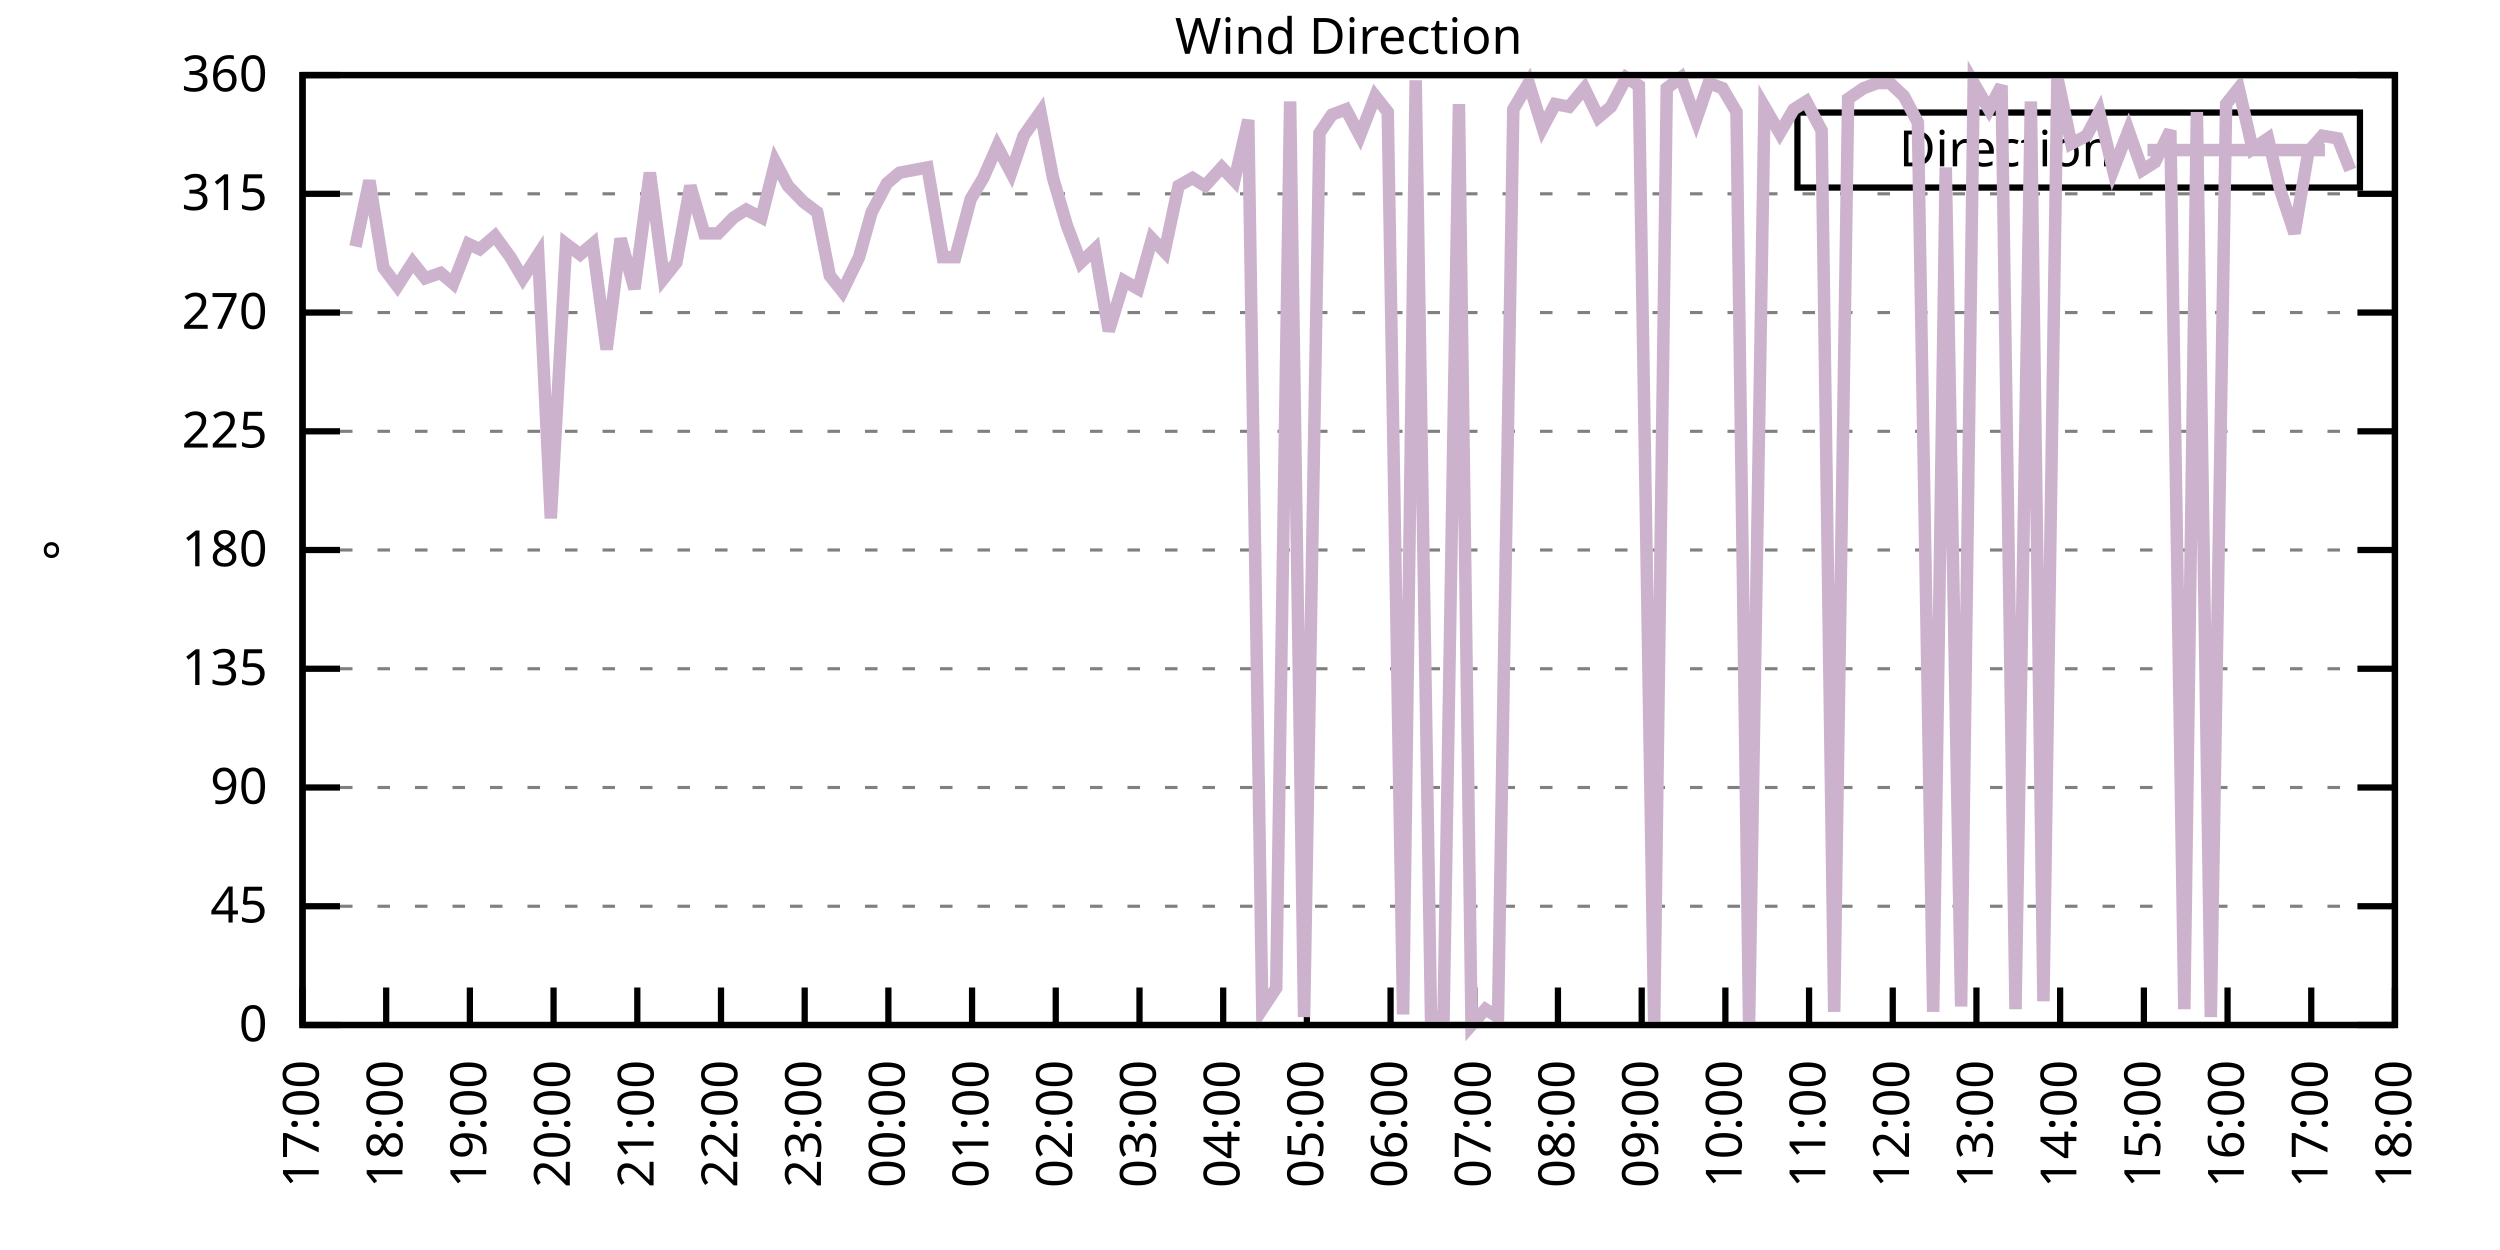
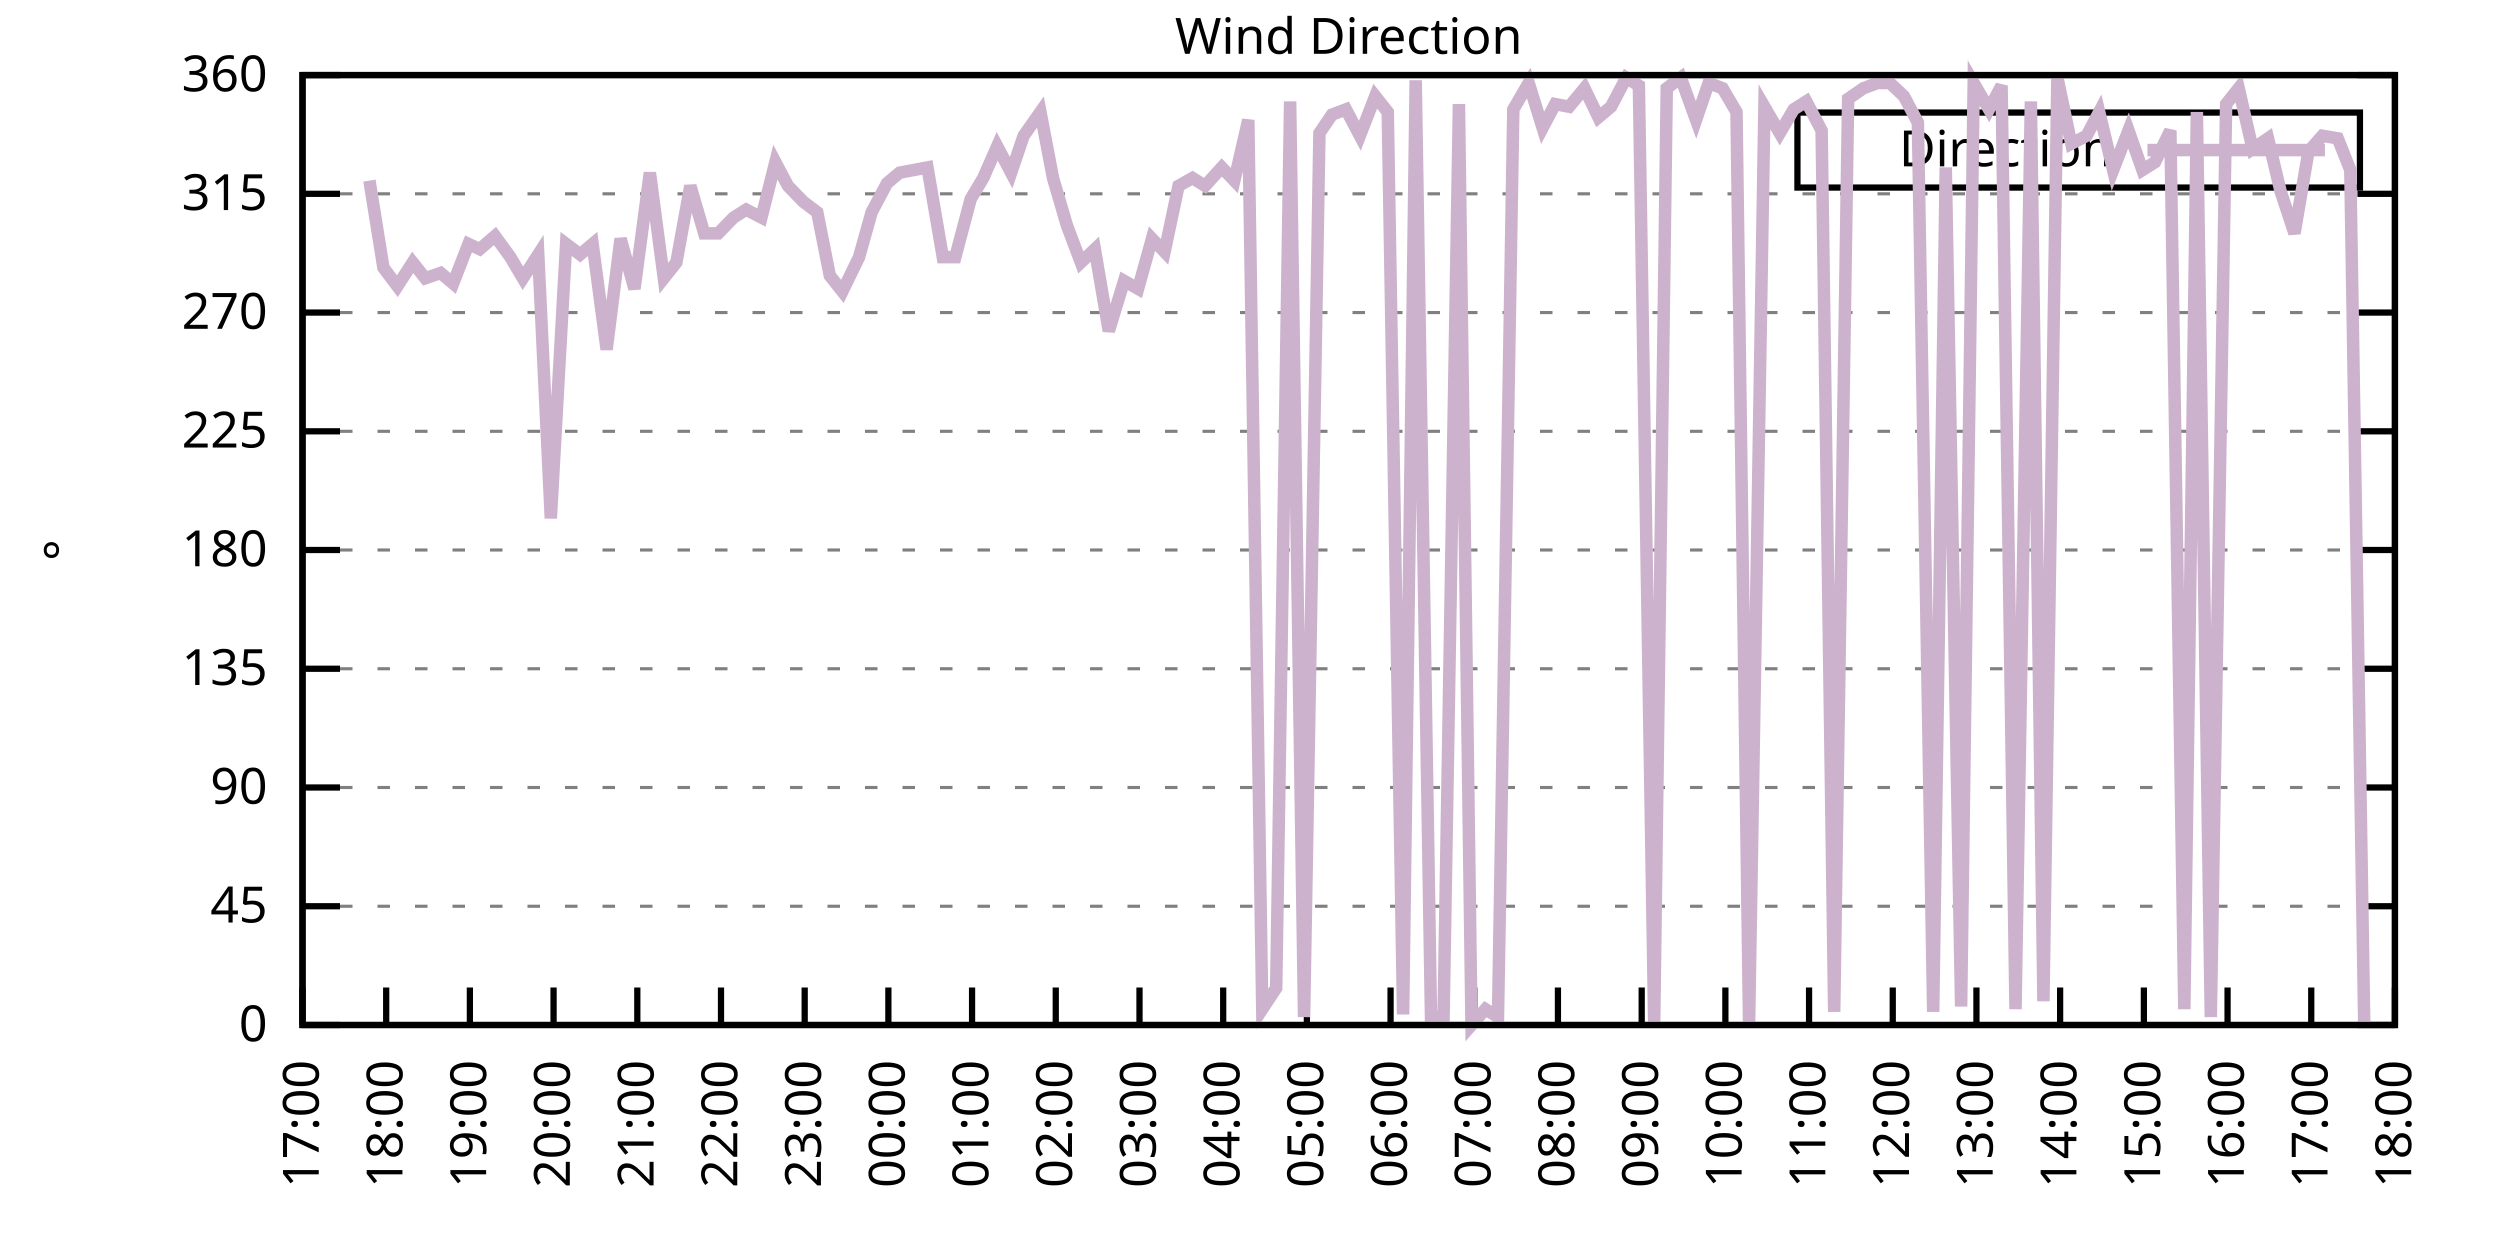
<svg xmlns="http://www.w3.org/2000/svg" xmlns:xlink="http://www.w3.org/1999/xlink" width="400" height="200" viewBox="0 0 400 200">
  <g id="gnuplot_canvas">
    <rect x="0" y="0" width="400" height="200" fill="none" />
    <defs>
      <circle id="gpDot" r="0.5" stroke-width="0.5" stroke="currentColor" />
      <path id="gpPt0" stroke-width="0.333" stroke="currentColor" d="M-1,0 h2 M0,-1 v2" />
      <path id="gpPt1" stroke-width="0.333" stroke="currentColor" d="M-1,-1 L1,1 M1,-1 L-1,1" />
      <path id="gpPt2" stroke-width="0.333" stroke="currentColor" d="M-1,0 L1,0 M0,-1 L0,1 M-1,-1 L1,1 M-1,1 L1,-1" />
      <rect id="gpPt3" stroke-width="0.333" stroke="currentColor" x="-1" y="-1" width="2" height="2" />
      <rect id="gpPt4" stroke-width="0.333" stroke="currentColor" fill="currentColor" x="-1" y="-1" width="2" height="2" />
      <circle id="gpPt5" stroke-width="0.333" stroke="currentColor" cx="0" cy="0" r="1" />
      <use xlink:href="#gpPt5" id="gpPt6" fill="currentColor" stroke="none" />
      <path id="gpPt7" stroke-width="0.333" stroke="currentColor" d="M0,-1.33 L-1.33,0.67 L1.33,0.67 z" />
      <use xlink:href="#gpPt7" id="gpPt8" fill="currentColor" stroke="none" />
      <use xlink:href="#gpPt7" id="gpPt9" stroke="currentColor" transform="rotate(180)" />
      <use xlink:href="#gpPt9" id="gpPt10" fill="currentColor" stroke="none" />
      <use xlink:href="#gpPt3" id="gpPt11" stroke="currentColor" transform="rotate(45)" />
      <use xlink:href="#gpPt11" id="gpPt12" fill="currentColor" stroke="none" />
      <path id="gpPt13" stroke-width="0.333" stroke="currentColor" d="M0,1.330 L1.265,0.411 L0.782,-1.067 L-0.782,-1.076 L-1.265,0.411 z" />
      <use xlink:href="#gpPt13" id="gpPt14" fill="currentColor" stroke="none" />
      <filter id="textbox" filterUnits="objectBoundingBox" x="0" y="0" height="1" width="1">
        <feFlood flood-color="white" flood-opacity="1" result="bgnd" />
        <feComposite in="SourceGraphic" in2="bgnd" operator="atop" />
      </filter>
      <filter id="greybox" filterUnits="objectBoundingBox" x="0" y="0" height="1" width="1">
        <feFlood flood-color="lightgrey" flood-opacity="1" result="grey" />
        <feComposite in="SourceGraphic" in2="grey" operator="atop" />
      </filter>
    </defs>
    <g fill="none" color="white" stroke="currentColor" stroke-width="1.00" stroke-linecap="butt" stroke-linejoin="miter">
</g>
    <g fill="none" color="black" stroke="currentColor" stroke-width="1.00" stroke-linecap="butt" stroke-linejoin="miter">
      <g stroke="none" shape-rendering="crispEdges">
        <polygon fill="rgb(255, 255, 255)" points="48.40,164.00 383.18,164.00 383.18,12.02 48.40,12.02 " />
      </g>
    </g>
    <g fill="none" color="black" stroke="currentColor" stroke-width="1.00" stroke-linecap="butt" stroke-linejoin="miter">
</g>
    <g fill="none" color="black" stroke="black" stroke-width="0.50" stroke-linecap="butt" stroke-linejoin="miter">
</g>
    <g fill="none" color="gray" stroke="currentColor" stroke-width="0.50" stroke-linecap="butt" stroke-linejoin="miter">
      <path stroke="gray" stroke-dasharray="2,4" class="gridline" d="M48.40,164.00 L383.19,164.00  " />
    </g>
    <g fill="none" color="gray" stroke="gray" stroke-width="1.00" stroke-linecap="butt" stroke-linejoin="miter">
</g>
    <g fill="none" color="black" stroke="currentColor" stroke-width="1.00" stroke-linecap="butt" stroke-linejoin="miter">
      <path stroke="black" d="M48.40,164.00 L54.40,164.00 M383.19,164.00 L377.19,164.00  " />
      <g transform="translate(42.80,166.60)" stroke="none" fill="black" font-family="Sans" font-size="8.00" text-anchor="end">
        <text>
          <tspan font-family="Sans"> 0</tspan>
        </text>
      </g>
    </g>
    <g fill="none" color="black" stroke="currentColor" stroke-width="1.00" stroke-linecap="butt" stroke-linejoin="miter">
</g>
    <g fill="none" color="black" stroke="black" stroke-width="0.50" stroke-linecap="butt" stroke-linejoin="miter">
</g>
    <g fill="none" color="gray" stroke="currentColor" stroke-width="0.50" stroke-linecap="butt" stroke-linejoin="miter">
      <path stroke="gray" stroke-dasharray="2,4" class="gridline" d="M48.40,145.00 L383.19,145.00  " />
    </g>
    <g fill="none" color="gray" stroke="gray" stroke-width="1.00" stroke-linecap="butt" stroke-linejoin="miter">
</g>
    <g fill="none" color="black" stroke="currentColor" stroke-width="1.00" stroke-linecap="butt" stroke-linejoin="miter">
      <path stroke="black" d="M48.40,145.00 L54.40,145.00 M383.19,145.00 L377.19,145.00  " />
      <g transform="translate(42.80,147.60)" stroke="none" fill="black" font-family="Sans" font-size="8.00" text-anchor="end">
        <text>
          <tspan font-family="Sans"> 45</tspan>
        </text>
      </g>
    </g>
    <g fill="none" color="black" stroke="currentColor" stroke-width="1.00" stroke-linecap="butt" stroke-linejoin="miter">
</g>
    <g fill="none" color="black" stroke="black" stroke-width="0.50" stroke-linecap="butt" stroke-linejoin="miter">
</g>
    <g fill="none" color="gray" stroke="currentColor" stroke-width="0.50" stroke-linecap="butt" stroke-linejoin="miter">
      <path stroke="gray" stroke-dasharray="2,4" class="gridline" d="M48.40,126.00 L383.19,126.00  " />
    </g>
    <g fill="none" color="gray" stroke="gray" stroke-width="1.00" stroke-linecap="butt" stroke-linejoin="miter">
</g>
    <g fill="none" color="black" stroke="currentColor" stroke-width="1.00" stroke-linecap="butt" stroke-linejoin="miter">
      <path stroke="black" d="M48.40,126.00 L54.40,126.00 M383.19,126.00 L377.19,126.00  " />
      <g transform="translate(42.80,128.60)" stroke="none" fill="black" font-family="Sans" font-size="8.00" text-anchor="end">
        <text>
          <tspan font-family="Sans"> 90</tspan>
        </text>
      </g>
    </g>
    <g fill="none" color="black" stroke="currentColor" stroke-width="1.00" stroke-linecap="butt" stroke-linejoin="miter">
</g>
    <g fill="none" color="black" stroke="black" stroke-width="0.50" stroke-linecap="butt" stroke-linejoin="miter">
</g>
    <g fill="none" color="gray" stroke="currentColor" stroke-width="0.50" stroke-linecap="butt" stroke-linejoin="miter">
      <path stroke="gray" stroke-dasharray="2,4" class="gridline" d="M48.40,107.00 L383.19,107.00  " />
    </g>
    <g fill="none" color="gray" stroke="gray" stroke-width="1.00" stroke-linecap="butt" stroke-linejoin="miter">
</g>
    <g fill="none" color="black" stroke="currentColor" stroke-width="1.00" stroke-linecap="butt" stroke-linejoin="miter">
      <path stroke="black" d="M48.40,107.00 L54.40,107.00 M383.19,107.00 L377.19,107.00  " />
      <g transform="translate(42.80,109.60)" stroke="none" fill="black" font-family="Sans" font-size="8.00" text-anchor="end">
        <text>
          <tspan font-family="Sans"> 135</tspan>
        </text>
      </g>
    </g>
    <g fill="none" color="black" stroke="currentColor" stroke-width="1.00" stroke-linecap="butt" stroke-linejoin="miter">
</g>
    <g fill="none" color="black" stroke="black" stroke-width="0.50" stroke-linecap="butt" stroke-linejoin="miter">
</g>
    <g fill="none" color="gray" stroke="currentColor" stroke-width="0.50" stroke-linecap="butt" stroke-linejoin="miter">
      <path stroke="gray" stroke-dasharray="2,4" class="gridline" d="M48.40,88.00 L383.19,88.00  " />
    </g>
    <g fill="none" color="gray" stroke="gray" stroke-width="1.00" stroke-linecap="butt" stroke-linejoin="miter">
</g>
    <g fill="none" color="black" stroke="currentColor" stroke-width="1.00" stroke-linecap="butt" stroke-linejoin="miter">
      <path stroke="black" d="M48.40,88.00 L54.40,88.00 M383.19,88.00 L377.19,88.00  " />
      <g transform="translate(42.80,90.60)" stroke="none" fill="black" font-family="Sans" font-size="8.00" text-anchor="end">
        <text>
          <tspan font-family="Sans"> 180</tspan>
        </text>
      </g>
    </g>
    <g fill="none" color="black" stroke="currentColor" stroke-width="1.00" stroke-linecap="butt" stroke-linejoin="miter">
</g>
    <g fill="none" color="black" stroke="black" stroke-width="0.50" stroke-linecap="butt" stroke-linejoin="miter">
</g>
    <g fill="none" color="gray" stroke="currentColor" stroke-width="0.50" stroke-linecap="butt" stroke-linejoin="miter">
      <path stroke="gray" stroke-dasharray="2,4" class="gridline" d="M48.40,69.01 L383.19,69.01  " />
    </g>
    <g fill="none" color="gray" stroke="gray" stroke-width="1.00" stroke-linecap="butt" stroke-linejoin="miter">
</g>
    <g fill="none" color="black" stroke="currentColor" stroke-width="1.00" stroke-linecap="butt" stroke-linejoin="miter">
      <path stroke="black" d="M48.40,69.01 L54.40,69.01 M383.19,69.01 L377.19,69.01  " />
      <g transform="translate(42.80,71.61)" stroke="none" fill="black" font-family="Sans" font-size="8.00" text-anchor="end">
        <text>
          <tspan font-family="Sans"> 225</tspan>
        </text>
      </g>
    </g>
    <g fill="none" color="black" stroke="currentColor" stroke-width="1.00" stroke-linecap="butt" stroke-linejoin="miter">
</g>
    <g fill="none" color="black" stroke="black" stroke-width="0.50" stroke-linecap="butt" stroke-linejoin="miter">
</g>
    <g fill="none" color="gray" stroke="currentColor" stroke-width="0.50" stroke-linecap="butt" stroke-linejoin="miter">
      <path stroke="gray" stroke-dasharray="2,4" class="gridline" d="M48.40,50.01 L383.19,50.01  " />
    </g>
    <g fill="none" color="gray" stroke="gray" stroke-width="1.00" stroke-linecap="butt" stroke-linejoin="miter">
</g>
    <g fill="none" color="black" stroke="currentColor" stroke-width="1.00" stroke-linecap="butt" stroke-linejoin="miter">
      <path stroke="black" d="M48.40,50.01 L54.40,50.01 M383.19,50.01 L377.19,50.01  " />
      <g transform="translate(42.80,52.61)" stroke="none" fill="black" font-family="Sans" font-size="8.00" text-anchor="end">
        <text>
          <tspan font-family="Sans"> 270</tspan>
        </text>
      </g>
    </g>
    <g fill="none" color="black" stroke="currentColor" stroke-width="1.00" stroke-linecap="butt" stroke-linejoin="miter">
</g>
    <g fill="none" color="black" stroke="black" stroke-width="0.50" stroke-linecap="butt" stroke-linejoin="miter">
</g>
    <g fill="none" color="gray" stroke="currentColor" stroke-width="0.50" stroke-linecap="butt" stroke-linejoin="miter">
      <path stroke="gray" stroke-dasharray="2,4" class="gridline" d="M48.40,31.01 L383.19,31.01  " />
    </g>
    <g fill="none" color="gray" stroke="gray" stroke-width="1.00" stroke-linecap="butt" stroke-linejoin="miter">
</g>
    <g fill="none" color="black" stroke="currentColor" stroke-width="1.00" stroke-linecap="butt" stroke-linejoin="miter">
      <path stroke="black" d="M48.40,31.01 L54.40,31.01 M383.19,31.01 L377.19,31.01  " />
      <g transform="translate(42.80,33.61)" stroke="none" fill="black" font-family="Sans" font-size="8.00" text-anchor="end">
        <text>
          <tspan font-family="Sans"> 315</tspan>
        </text>
      </g>
    </g>
    <g fill="none" color="black" stroke="currentColor" stroke-width="1.00" stroke-linecap="butt" stroke-linejoin="miter">
</g>
    <g fill="none" color="black" stroke="black" stroke-width="0.50" stroke-linecap="butt" stroke-linejoin="miter">
</g>
    <g fill="none" color="gray" stroke="currentColor" stroke-width="0.50" stroke-linecap="butt" stroke-linejoin="miter">
      <path stroke="gray" stroke-dasharray="2,4" class="gridline" d="M48.40,12.01 L383.19,12.01  " />
    </g>
    <g fill="none" color="gray" stroke="gray" stroke-width="1.00" stroke-linecap="butt" stroke-linejoin="miter">
</g>
    <g fill="none" color="black" stroke="currentColor" stroke-width="1.00" stroke-linecap="butt" stroke-linejoin="miter">
      <path stroke="black" d="M48.40,12.01 L54.40,12.01 M383.19,12.01 L377.19,12.01  " />
      <g transform="translate(42.80,14.61)" stroke="none" fill="black" font-family="Sans" font-size="8.00" text-anchor="end">
        <text>
          <tspan font-family="Sans"> 360</tspan>
        </text>
      </g>
    </g>
    <g fill="none" color="black" stroke="currentColor" stroke-width="1.00" stroke-linecap="butt" stroke-linejoin="miter">
      <path stroke="black" d="M48.40,164.00 L48.40,158.00  " />
      <g transform="translate(51.00,169.60) rotate(270.00)" stroke="none" fill="black" font-family="Sans" font-size="8.00" text-anchor="end">
        <text>
          <tspan font-family="Sans">17:00</tspan>
        </text>
      </g>
    </g>
    <g fill="none" color="black" stroke="currentColor" stroke-width="1.00" stroke-linecap="butt" stroke-linejoin="miter">
      <path stroke="black" d="M61.79,164.00 L61.79,158.00  " />
      <g transform="translate(64.39,169.60) rotate(270.00)" stroke="none" fill="black" font-family="Sans" font-size="8.00" text-anchor="end">
        <text>
          <tspan font-family="Sans">18:00</tspan>
        </text>
      </g>
    </g>
    <g fill="none" color="black" stroke="currentColor" stroke-width="1.00" stroke-linecap="butt" stroke-linejoin="miter">
      <path stroke="black" d="M75.18,164.00 L75.18,158.00  " />
      <g transform="translate(77.78,169.60) rotate(270.00)" stroke="none" fill="black" font-family="Sans" font-size="8.00" text-anchor="end">
        <text>
          <tspan font-family="Sans">19:00</tspan>
        </text>
      </g>
    </g>
    <g fill="none" color="black" stroke="currentColor" stroke-width="1.00" stroke-linecap="butt" stroke-linejoin="miter">
      <path stroke="black" d="M88.57,164.00 L88.57,158.00  " />
      <g transform="translate(91.17,169.60) rotate(270.00)" stroke="none" fill="black" font-family="Sans" font-size="8.00" text-anchor="end">
        <text>
          <tspan font-family="Sans">20:00</tspan>
        </text>
      </g>
    </g>
    <g fill="none" color="black" stroke="currentColor" stroke-width="1.00" stroke-linecap="butt" stroke-linejoin="miter">
      <path stroke="black" d="M101.97,164.00 L101.97,158.00  " />
      <g transform="translate(104.57,169.60) rotate(270.00)" stroke="none" fill="black" font-family="Sans" font-size="8.00" text-anchor="end">
        <text>
          <tspan font-family="Sans">21:00</tspan>
        </text>
      </g>
    </g>
    <g fill="none" color="black" stroke="currentColor" stroke-width="1.00" stroke-linecap="butt" stroke-linejoin="miter">
      <path stroke="black" d="M115.36,164.00 L115.36,158.00  " />
      <g transform="translate(117.96,169.60) rotate(270.00)" stroke="none" fill="black" font-family="Sans" font-size="8.00" text-anchor="end">
        <text>
          <tspan font-family="Sans">22:00</tspan>
        </text>
      </g>
    </g>
    <g fill="none" color="black" stroke="currentColor" stroke-width="1.00" stroke-linecap="butt" stroke-linejoin="miter">
      <path stroke="black" d="M128.75,164.00 L128.75,158.00  " />
      <g transform="translate(131.35,169.60) rotate(270.00)" stroke="none" fill="black" font-family="Sans" font-size="8.00" text-anchor="end">
        <text>
          <tspan font-family="Sans">23:00</tspan>
        </text>
      </g>
    </g>
    <g fill="none" color="black" stroke="currentColor" stroke-width="1.00" stroke-linecap="butt" stroke-linejoin="miter">
      <path stroke="black" d="M142.14,164.00 L142.14,158.00  " />
      <g transform="translate(144.74,169.60) rotate(270.00)" stroke="none" fill="black" font-family="Sans" font-size="8.00" text-anchor="end">
        <text>
          <tspan font-family="Sans">00:00</tspan>
        </text>
      </g>
    </g>
    <g fill="none" color="black" stroke="currentColor" stroke-width="1.00" stroke-linecap="butt" stroke-linejoin="miter">
      <path stroke="black" d="M155.53,164.00 L155.53,158.00  " />
      <g transform="translate(158.13,169.60) rotate(270.00)" stroke="none" fill="black" font-family="Sans" font-size="8.00" text-anchor="end">
        <text>
          <tspan font-family="Sans">01:00</tspan>
        </text>
      </g>
    </g>
    <g fill="none" color="black" stroke="currentColor" stroke-width="1.00" stroke-linecap="butt" stroke-linejoin="miter">
      <path stroke="black" d="M168.92,164.00 L168.92,158.00  " />
      <g transform="translate(171.52,169.60) rotate(270.00)" stroke="none" fill="black" font-family="Sans" font-size="8.00" text-anchor="end">
        <text>
          <tspan font-family="Sans">02:00</tspan>
        </text>
      </g>
    </g>
    <g fill="none" color="black" stroke="currentColor" stroke-width="1.00" stroke-linecap="butt" stroke-linejoin="miter">
      <path stroke="black" d="M182.32,164.00 L182.32,158.00  " />
      <g transform="translate(184.92,169.60) rotate(270.00)" stroke="none" fill="black" font-family="Sans" font-size="8.00" text-anchor="end">
        <text>
          <tspan font-family="Sans">03:00</tspan>
        </text>
      </g>
    </g>
    <g fill="none" color="black" stroke="currentColor" stroke-width="1.00" stroke-linecap="butt" stroke-linejoin="miter">
      <path stroke="black" d="M195.71,164.00 L195.71,158.00  " />
      <g transform="translate(198.31,169.60) rotate(270.00)" stroke="none" fill="black" font-family="Sans" font-size="8.00" text-anchor="end">
        <text>
          <tspan font-family="Sans">04:00</tspan>
        </text>
      </g>
    </g>
    <g fill="none" color="black" stroke="currentColor" stroke-width="1.00" stroke-linecap="butt" stroke-linejoin="miter">
      <path stroke="black" d="M209.10,164.00 L209.10,158.00  " />
      <g transform="translate(211.70,169.60) rotate(270.00)" stroke="none" fill="black" font-family="Sans" font-size="8.00" text-anchor="end">
        <text>
          <tspan font-family="Sans">05:00</tspan>
        </text>
      </g>
    </g>
    <g fill="none" color="black" stroke="currentColor" stroke-width="1.00" stroke-linecap="butt" stroke-linejoin="miter">
      <path stroke="black" d="M222.49,164.00 L222.49,158.00  " />
      <g transform="translate(225.09,169.60) rotate(270.00)" stroke="none" fill="black" font-family="Sans" font-size="8.00" text-anchor="end">
        <text>
          <tspan font-family="Sans">06:00</tspan>
        </text>
      </g>
    </g>
    <g fill="none" color="black" stroke="currentColor" stroke-width="1.00" stroke-linecap="butt" stroke-linejoin="miter">
      <path stroke="black" d="M235.88,164.00 L235.88,158.00  " />
      <g transform="translate(238.48,169.60) rotate(270.00)" stroke="none" fill="black" font-family="Sans" font-size="8.00" text-anchor="end">
        <text>
          <tspan font-family="Sans">07:00</tspan>
        </text>
      </g>
    </g>
    <g fill="none" color="black" stroke="currentColor" stroke-width="1.00" stroke-linecap="butt" stroke-linejoin="miter">
      <path stroke="black" d="M249.27,164.00 L249.27,158.00  " />
      <g transform="translate(251.87,169.60) rotate(270.00)" stroke="none" fill="black" font-family="Sans" font-size="8.00" text-anchor="end">
        <text>
          <tspan font-family="Sans">08:00</tspan>
        </text>
      </g>
    </g>
    <g fill="none" color="black" stroke="currentColor" stroke-width="1.00" stroke-linecap="butt" stroke-linejoin="miter">
      <path stroke="black" d="M262.67,164.00 L262.67,158.00  " />
      <g transform="translate(265.27,169.60) rotate(270.00)" stroke="none" fill="black" font-family="Sans" font-size="8.00" text-anchor="end">
        <text>
          <tspan font-family="Sans">09:00</tspan>
        </text>
      </g>
    </g>
    <g fill="none" color="black" stroke="currentColor" stroke-width="1.00" stroke-linecap="butt" stroke-linejoin="miter">
      <path stroke="black" d="M276.06,164.00 L276.06,158.00  " />
      <g transform="translate(278.66,169.60) rotate(270.00)" stroke="none" fill="black" font-family="Sans" font-size="8.00" text-anchor="end">
        <text>
          <tspan font-family="Sans">10:00</tspan>
        </text>
      </g>
    </g>
    <g fill="none" color="black" stroke="currentColor" stroke-width="1.00" stroke-linecap="butt" stroke-linejoin="miter">
      <path stroke="black" d="M289.45,164.00 L289.45,158.00  " />
      <g transform="translate(292.05,169.60) rotate(270.00)" stroke="none" fill="black" font-family="Sans" font-size="8.00" text-anchor="end">
        <text>
          <tspan font-family="Sans">11:00</tspan>
        </text>
      </g>
    </g>
    <g fill="none" color="black" stroke="currentColor" stroke-width="1.00" stroke-linecap="butt" stroke-linejoin="miter">
      <path stroke="black" d="M302.84,164.00 L302.84,158.00  " />
      <g transform="translate(305.44,169.60) rotate(270.00)" stroke="none" fill="black" font-family="Sans" font-size="8.00" text-anchor="end">
        <text>
          <tspan font-family="Sans">12:00</tspan>
        </text>
      </g>
    </g>
    <g fill="none" color="black" stroke="currentColor" stroke-width="1.00" stroke-linecap="butt" stroke-linejoin="miter">
      <path stroke="black" d="M316.23,164.00 L316.23,158.00  " />
      <g transform="translate(318.83,169.60) rotate(270.00)" stroke="none" fill="black" font-family="Sans" font-size="8.00" text-anchor="end">
        <text>
          <tspan font-family="Sans">13:00</tspan>
        </text>
      </g>
    </g>
    <g fill="none" color="black" stroke="currentColor" stroke-width="1.00" stroke-linecap="butt" stroke-linejoin="miter">
      <path stroke="black" d="M329.62,164.00 L329.62,158.00  " />
      <g transform="translate(332.22,169.60) rotate(270.00)" stroke="none" fill="black" font-family="Sans" font-size="8.00" text-anchor="end">
        <text>
          <tspan font-family="Sans">14:00</tspan>
        </text>
      </g>
    </g>
    <g fill="none" color="black" stroke="currentColor" stroke-width="1.00" stroke-linecap="butt" stroke-linejoin="miter">
      <path stroke="black" d="M343.02,164.00 L343.02,158.00  " />
      <g transform="translate(345.62,169.60) rotate(270.00)" stroke="none" fill="black" font-family="Sans" font-size="8.00" text-anchor="end">
        <text>
          <tspan font-family="Sans">15:00</tspan>
        </text>
      </g>
    </g>
    <g fill="none" color="black" stroke="currentColor" stroke-width="1.00" stroke-linecap="butt" stroke-linejoin="miter">
      <path stroke="black" d="M356.41,164.00 L356.41,158.00  " />
      <g transform="translate(359.01,169.60) rotate(270.00)" stroke="none" fill="black" font-family="Sans" font-size="8.00" text-anchor="end">
        <text>
          <tspan font-family="Sans">16:00</tspan>
        </text>
      </g>
    </g>
    <g fill="none" color="black" stroke="currentColor" stroke-width="1.00" stroke-linecap="butt" stroke-linejoin="miter">
      <path stroke="black" d="M369.80,164.00 L369.80,158.00  " />
      <g transform="translate(372.40,169.60) rotate(270.00)" stroke="none" fill="black" font-family="Sans" font-size="8.00" text-anchor="end">
        <text>
          <tspan font-family="Sans">17:00</tspan>
        </text>
      </g>
    </g>
    <g fill="none" color="black" stroke="currentColor" stroke-width="1.00" stroke-linecap="butt" stroke-linejoin="miter">
      <path stroke="black" d="M383.19,164.00 L383.19,158.00  " />
      <g transform="translate(385.79,169.60) rotate(270.00)" stroke="none" fill="black" font-family="Sans" font-size="8.00" text-anchor="end">
        <text>
          <tspan font-family="Sans">18:00</tspan>
        </text>
      </g>
    </g>
    <g fill="none" color="black" stroke="currentColor" stroke-width="1.00" stroke-linecap="butt" stroke-linejoin="miter">
</g>
    <g fill="none" color="black" stroke="currentColor" stroke-width="1.00" stroke-linecap="butt" stroke-linejoin="miter">
      <path stroke="black" d="M48.40,12.01 L48.40,164.00 L383.19,164.00 L383.19,12.01 L48.40,12.01 Z  " />
    </g>
    <g fill="none" color="black" stroke="currentColor" stroke-width="1.00" stroke-linecap="butt" stroke-linejoin="miter">
</g>
    <g fill="none" color="black" stroke="currentColor" stroke-width="1.00" stroke-linecap="butt" stroke-linejoin="miter">
      <path stroke="black" d="M287.59,30.01 L287.59,18.01 L377.59,18.01 L377.59,30.01 L287.59,30.01 Z  " />
    </g>
    <g id="Wind_direction_plot_1">
      <g fill="none" color="white" stroke="black" stroke-width="2.00" stroke-linecap="butt" stroke-linejoin="miter">
</g>
      <g fill="none" color="black" stroke="currentColor" stroke-width="2.00" stroke-linecap="butt" stroke-linejoin="miter">
        <g transform="translate(337.99,26.61)" stroke="none" fill="black" font-family="Sans" font-size="8.00" text-anchor="end">
          <text>
            <tspan font-family="Sans">Direction</tspan>
          </text>
        </g>
      </g>
      <g fill="none" color="black" stroke="currentColor" stroke-width="2.00" stroke-linecap="butt" stroke-linejoin="miter">
-         <path stroke="rgb(204, 178, 204)" d="M343.59,24.01 L371.99,24.01 M56.88,39.45 L59.11,28.90 L61.35,42.83 L63.58,45.79 L66.03,41.99 L68.04,44.52   L70.50,43.67 L72.50,45.36 L74.96,39.03 L76.75,39.87 L79.20,37.76 L81.66,41.14 L83.66,44.52 L86.12,40.72   L88.13,82.94 L90.58,39.03 L92.82,40.72 L94.82,39.03 L97.06,55.92 L99.29,38.19 L101.52,46.21 L103.98,27.63   L106.21,44.52 L108.22,41.99 L110.45,29.74 L112.68,37.34 L114.91,37.34 L117.37,34.81 L119.38,33.54 L121.83,34.81   L124.06,25.94 L126.07,29.74 L128.53,32.28 L130.76,33.96 L132.77,44.10 L134.78,46.63 L137.45,41.14 L139.46,33.96   L141.92,29.32 L143.93,27.63 L146.16,27.21 L148.39,26.79 L150.85,41.14 L152.85,41.14 L155.31,31.85 L157.32,28.48   L159.55,23.41 L161.78,27.63 L163.79,21.72 L166.47,17.92 L168.48,28.48 L170.71,36.08 L172.94,41.99 L175.17,39.87   L177.41,52.96 L179.86,44.94 L182.09,46.21 L184.32,38.19 L186.33,40.30 L188.57,29.74 L190.80,28.48 L192.81,29.74   L195.48,26.79 L197.49,28.90 L199.73,19.19 L201.96,161.47 L204.19,158.09 L206.42,16.23 L208.65,162.73 L211.11,21.30   L213.12,18.34 L215.35,17.50 L217.58,21.72 L220.04,15.39 L222.04,17.92 L224.50,162.31 L226.51,12.85 L228.96,162.73   L230.97,162.73 L233.43,16.65 L235.44,164.00 L237.67,161.47 L239.68,162.73 L242.13,17.50 L244.59,13.28 L246.82,20.45   L248.83,16.65 L251.06,17.08 L253.51,14.12 L255.75,18.77 L257.76,17.08 L260.21,12.43 L262.22,13.70 L264.67,163.58   L266.68,14.12 L268.92,12.43 L271.37,19.19 L273.38,13.28 L275.61,14.12 L277.84,17.92 L279.85,164.00 L282.31,17.08   L284.76,21.30 L286.99,17.50 L289.00,16.23 L291.46,20.88 L293.47,161.89 L295.70,15.81 L298.15,14.12 L300.39,13.28   L302.39,13.28 L304.63,15.39 L306.86,19.61 L309.31,161.89 L311.32,26.79 L313.78,161.04 L315.79,13.28 L318.24,17.50   L320.25,13.70 L322.48,161.47 L324.94,16.23 L326.95,160.20 L329.18,12.43 L331.41,22.99 L333.86,21.72 L335.87,17.92   L338.10,27.21 L340.56,20.88 L342.79,27.21 L344.80,25.94 L347.26,20.88 L349.49,161.47 L351.50,17.92 L353.73,162.73   L356.18,16.65 L358.19,14.12 L360.42,23.83 L362.88,22.14 L364.89,30.59 L367.12,37.34 L369.35,24.25 L371.58,21.72   L374.04,22.14 L376.05,27.21  " />
+         <path stroke="rgb(204, 178, 204)" d="M343.59,24.01 L371.99,24.01 M59.11,28.90 L61.35,42.83 L63.58,45.79 L66.03,41.99 L68.04,44.52 L70.50,43.67   L72.50,45.36 L74.96,39.03 L76.75,39.87 L79.20,37.76 L81.66,41.14 L83.66,44.52 L86.12,40.72 L88.13,82.94   L90.58,39.03 L92.82,40.72 L94.82,39.03 L97.06,55.92 L99.29,38.19 L101.52,46.21 L103.98,27.63 L106.21,44.52   L108.22,41.99 L110.45,29.74 L112.68,37.34 L114.91,37.34 L117.37,34.81 L119.38,33.54 L121.83,34.81 L124.06,25.94   L126.07,29.74 L128.53,32.28 L130.76,33.96 L132.77,44.10 L134.78,46.63 L137.45,41.14 L139.46,33.96 L141.92,29.32   L143.93,27.63 L146.16,27.21 L148.39,26.79 L150.85,41.14 L152.85,41.14 L155.31,31.85 L157.32,28.48 L159.55,23.41   L161.78,27.63 L163.79,21.72 L166.47,17.92 L168.48,28.48 L170.71,36.08 L172.94,41.99 L175.17,39.87 L177.41,52.96   L179.86,44.94 L182.09,46.21 L184.32,38.19 L186.33,40.30 L188.57,29.74 L190.80,28.48 L192.81,29.74 L195.48,26.79   L197.49,28.90 L199.73,19.19 L201.96,161.47 L204.19,158.09 L206.42,16.23 L208.65,162.73 L211.11,21.30 L213.12,18.34   L215.35,17.50 L217.58,21.72 L220.04,15.39 L222.04,17.92 L224.50,162.31 L226.51,12.85 L228.96,162.73 L230.97,162.73   L233.43,16.65 L235.44,164.00 L237.67,161.47 L239.68,162.73 L242.13,17.50 L244.59,13.28 L246.82,20.45 L248.83,16.65   L251.06,17.08 L253.51,14.12 L255.75,18.77 L257.76,17.08 L260.21,12.43 L262.22,13.70 L264.67,163.58 L266.68,14.12   L268.92,12.43 L271.37,19.19 L273.38,13.28 L275.61,14.12 L277.84,17.92 L279.85,164.00 L282.31,17.08 L284.76,21.30   L286.99,17.50 L289.00,16.23 L291.46,20.88 L293.47,161.89 L295.70,15.81 L298.15,14.12 L300.39,13.28 L302.39,13.28   L304.63,15.39 L306.86,19.61 L309.31,161.89 L311.32,26.79 L313.78,161.04 L315.79,13.28 L318.24,17.50 L320.25,13.70   L322.48,161.47 L324.94,16.23 L326.95,160.20 L329.18,12.43 L331.41,22.99 L333.86,21.72 L335.87,17.92 L338.10,27.21   L340.56,20.88 L342.79,27.21 L344.80,25.94 L347.26,20.88 L349.49,161.47 L351.50,17.92 L353.73,162.73 L356.18,16.65   L358.19,14.12 L360.42,23.83 L362.88,22.14 L364.89,30.59 L367.12,37.34 L369.35,24.25 L371.58,21.72 L374.04,22.14   L376.05,27.21 L378.28,164.00  " />
      </g>
    </g>
    <g fill="none" color="black" stroke="currentColor" stroke-width="2.00" stroke-linecap="butt" stroke-linejoin="miter">
</g>
    <g fill="none" color="black" stroke="black" stroke-width="1.00" stroke-linecap="butt" stroke-linejoin="miter">
</g>
    <g fill="none" color="black" stroke="currentColor" stroke-width="1.00" stroke-linecap="butt" stroke-linejoin="miter">
      <path stroke="black" d="M48.40,12.01 L48.40,164.00 L383.19,164.00 L383.19,12.01 L48.40,12.01 Z  " />
      <g transform="translate(12.80,88.01) rotate(270.00)" stroke="none" fill="black" font-family="Sans" font-size="8.00" text-anchor="middle">
        <text>
          <tspan font-family="Sans">°</tspan>
        </text>
      </g>
    </g>
    <g fill="none" color="black" stroke="currentColor" stroke-width="1.00" stroke-linecap="butt" stroke-linejoin="miter">
</g>
    <g fill="none" color="black" stroke="currentColor" stroke-width="1.00" stroke-linecap="butt" stroke-linejoin="miter">
      <g transform="translate(215.79,8.61)" stroke="none" fill="black" font-family="Sans" font-size="8.00" text-anchor="middle">
        <text>
          <tspan font-family="Sans">Wind Direction</tspan>
        </text>
      </g>
    </g>
    <g fill="none" color="black" stroke="currentColor" stroke-width="1.00" stroke-linecap="butt" stroke-linejoin="miter">
</g>
  </g>
</svg>
